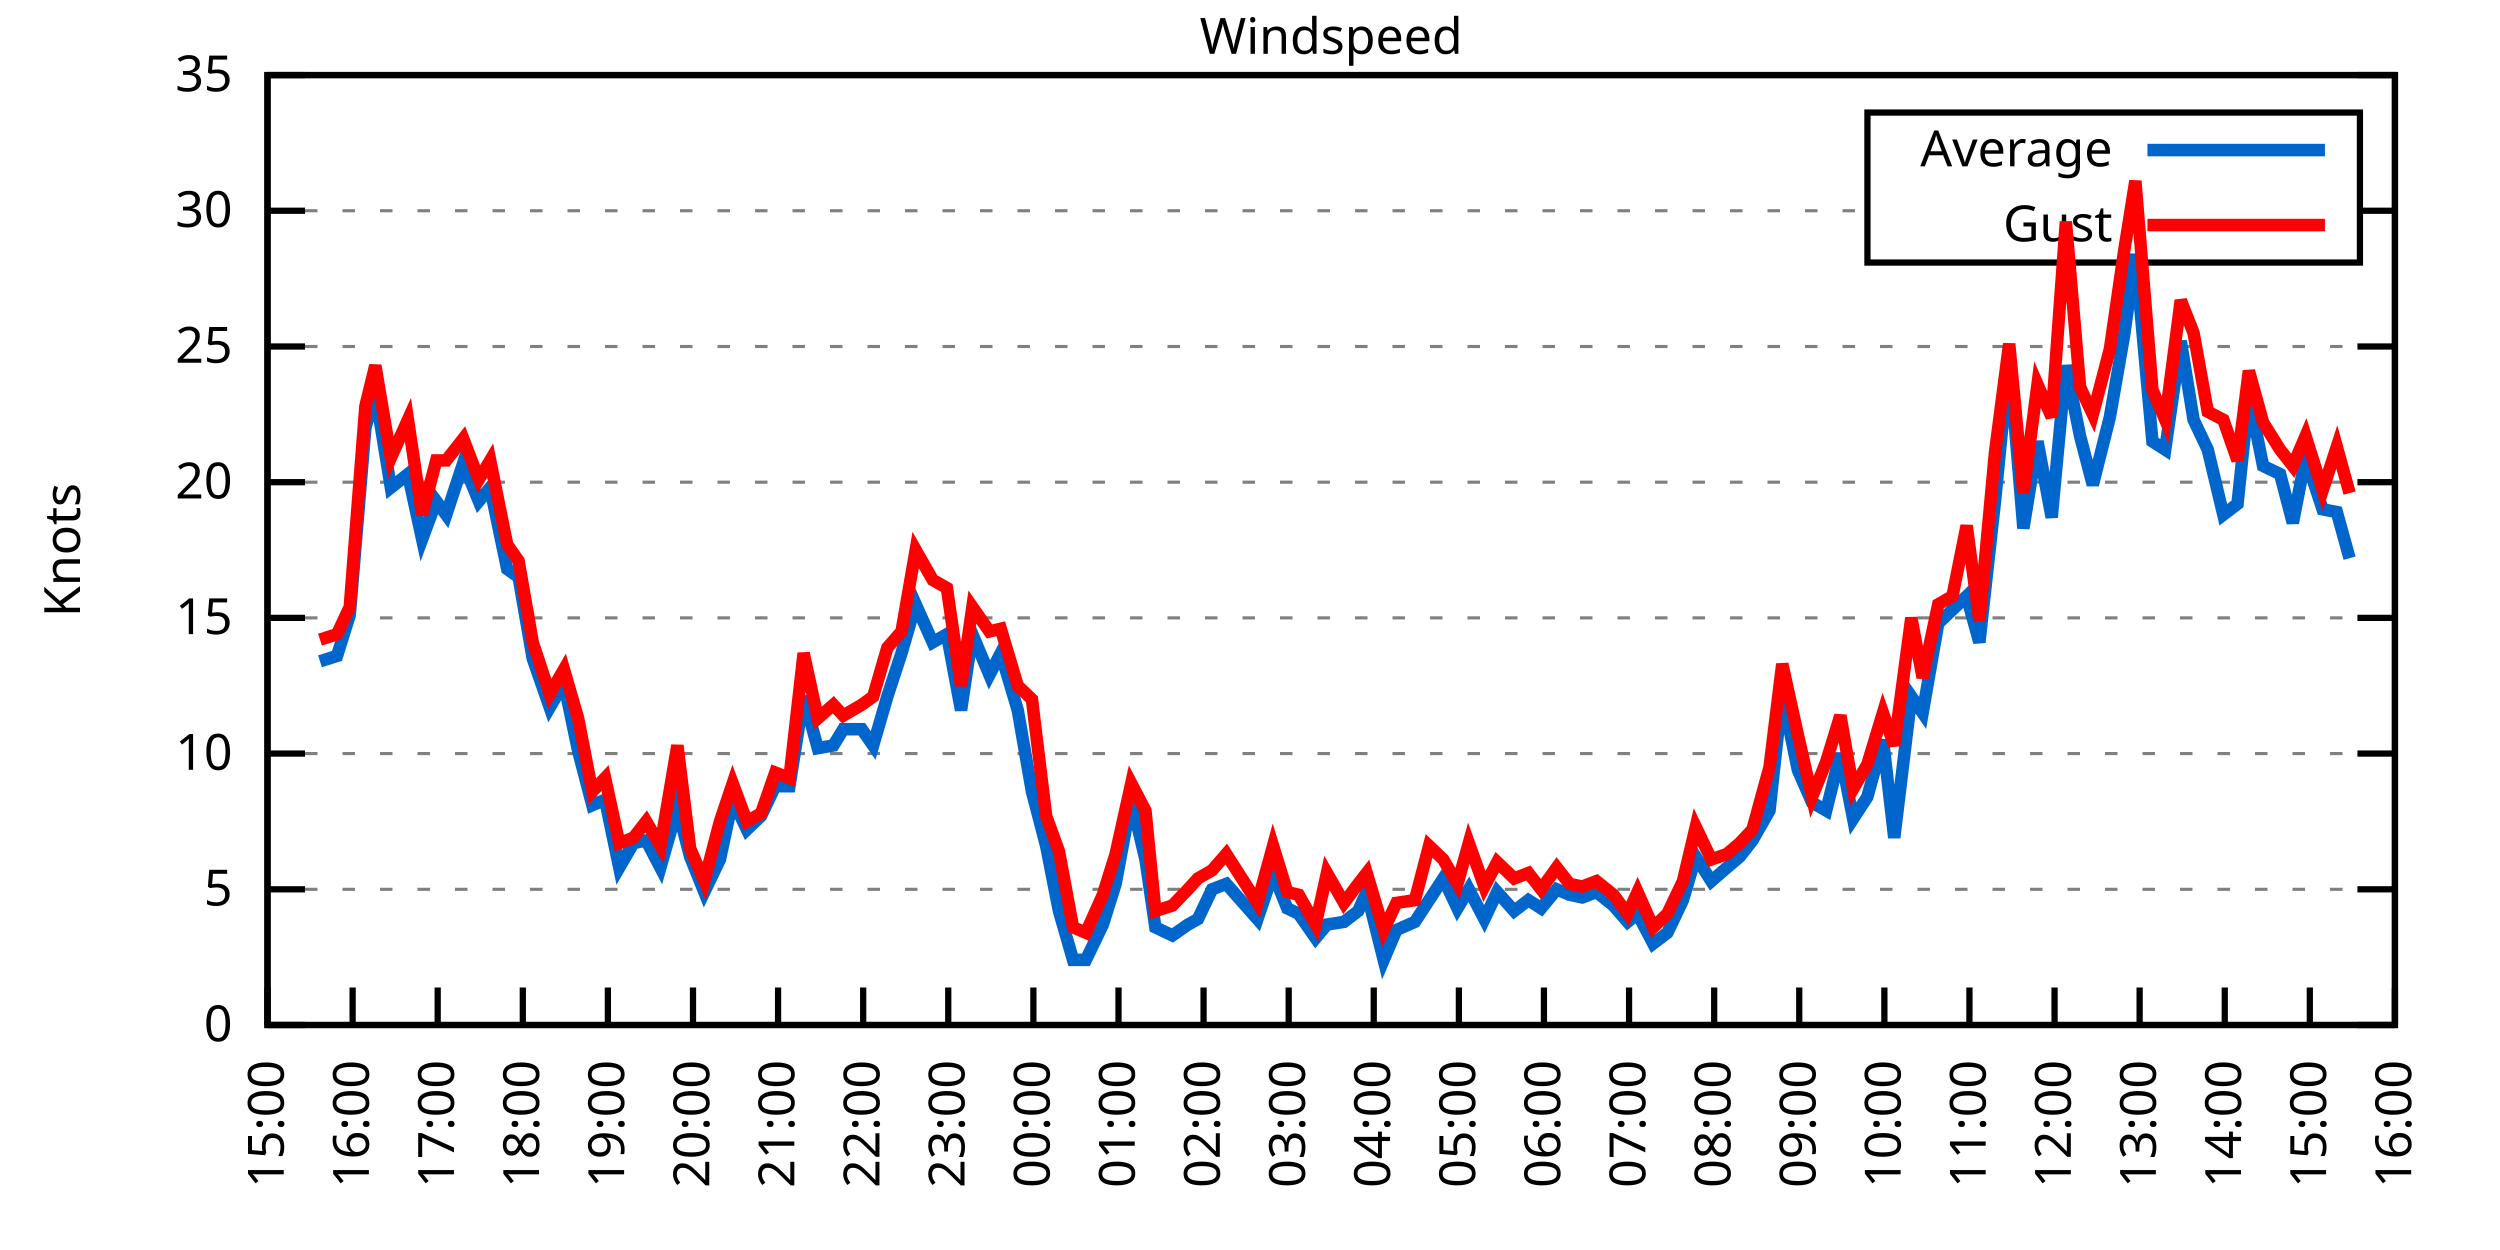
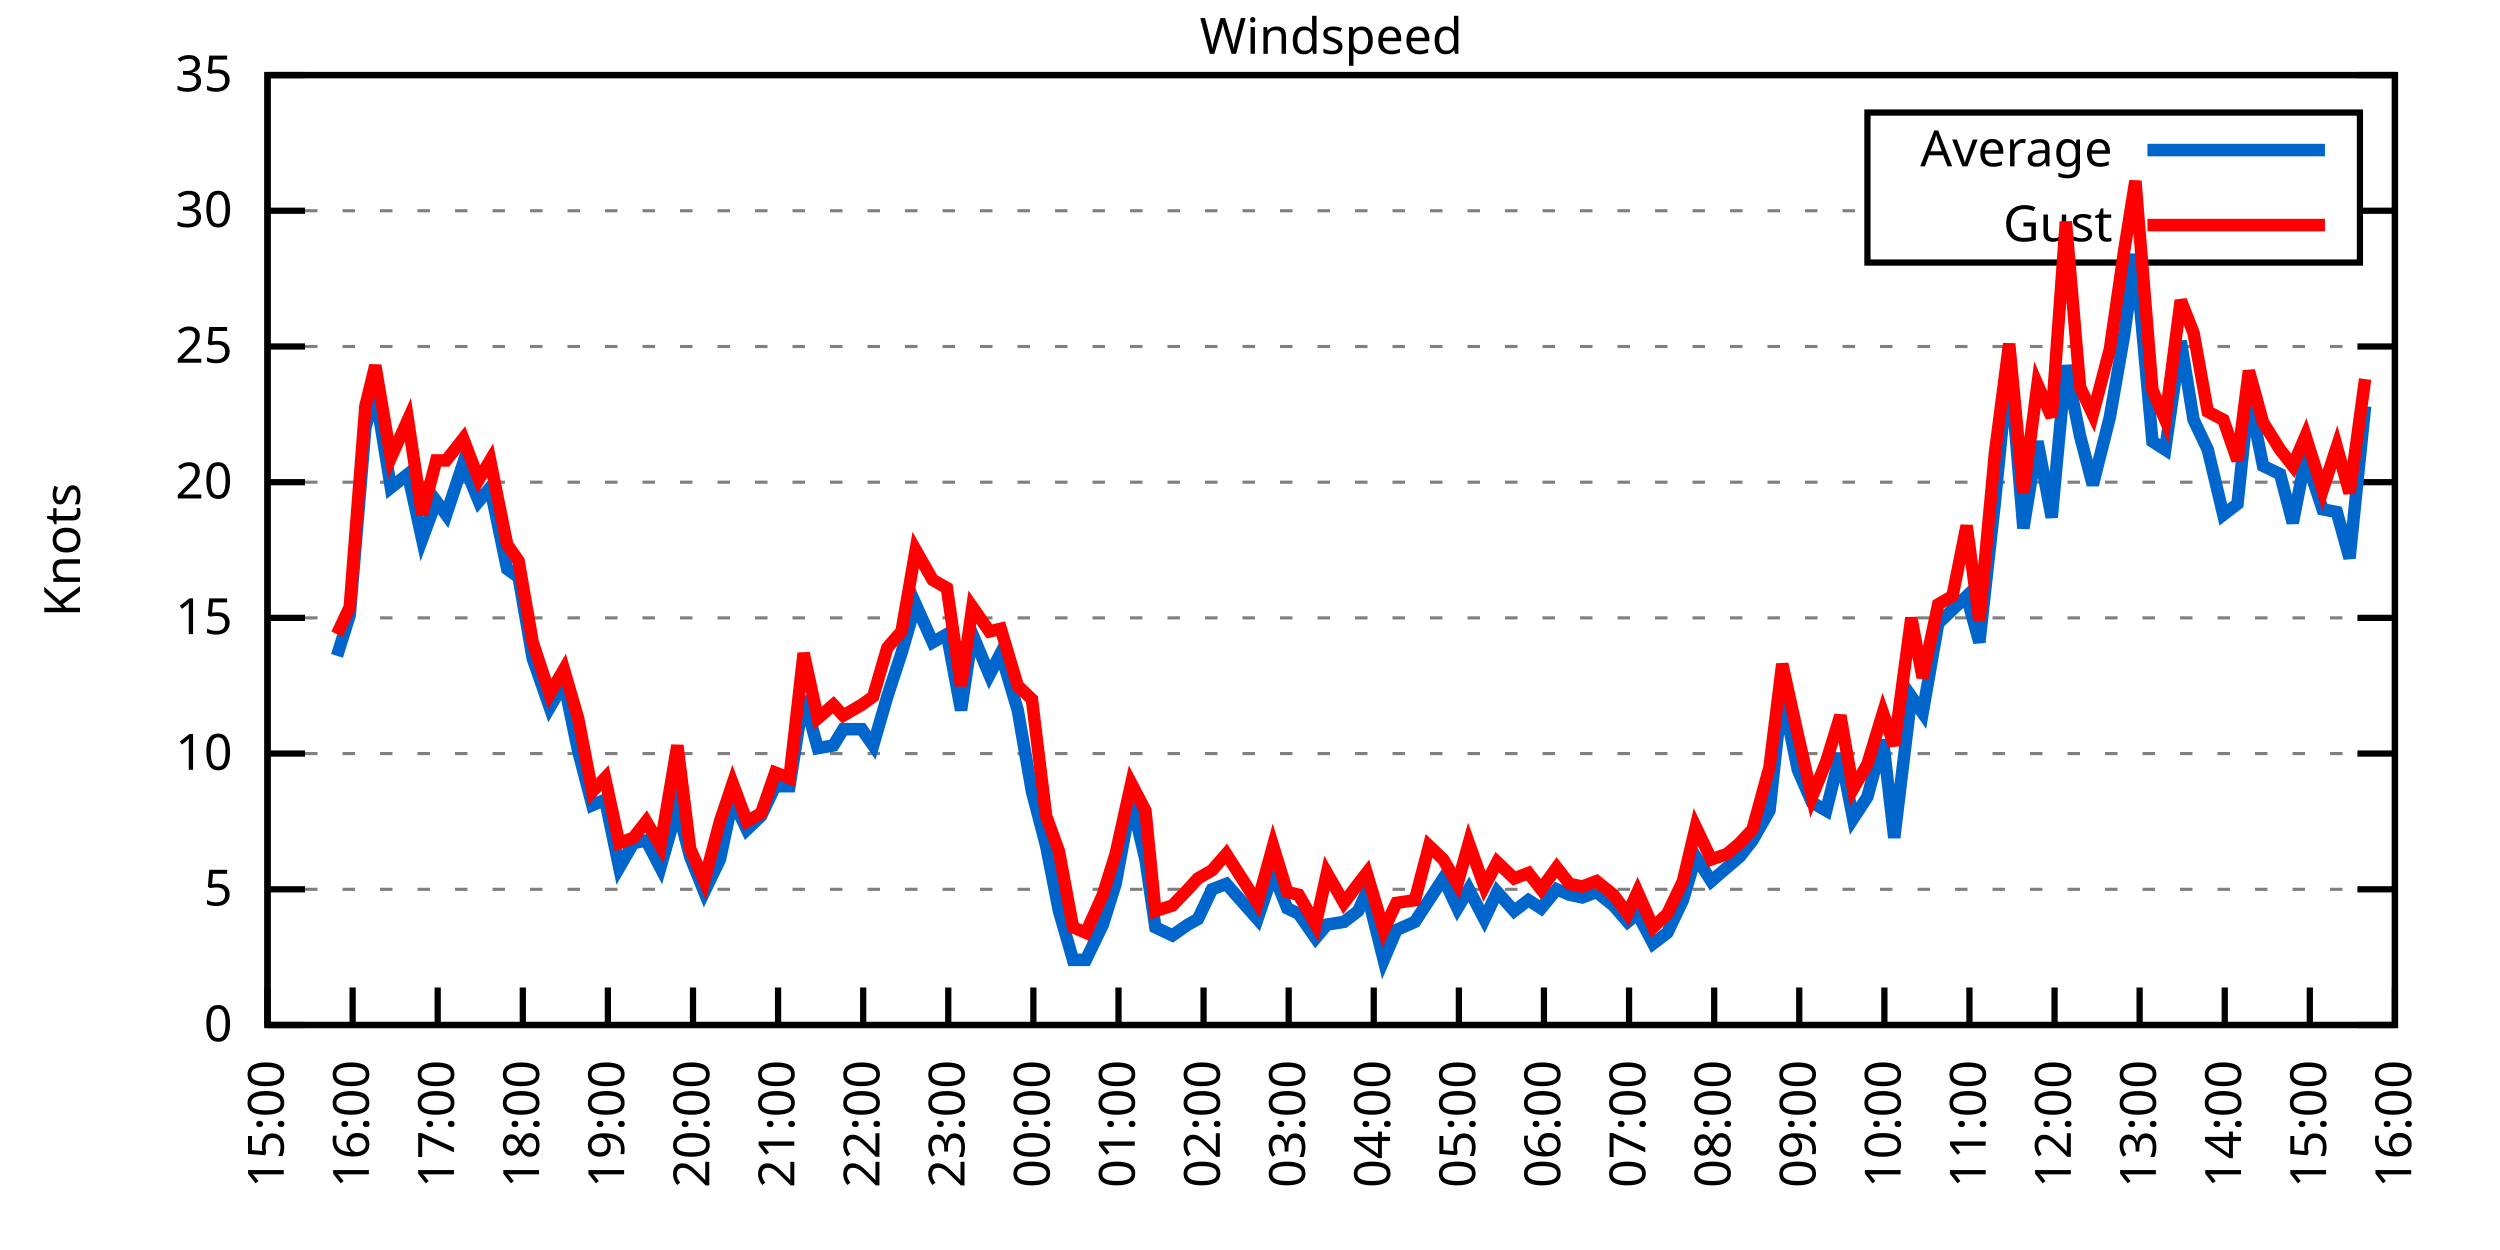
<svg xmlns="http://www.w3.org/2000/svg" xmlns:xlink="http://www.w3.org/1999/xlink" width="400" height="200" viewBox="0 0 400 200">
  <g id="gnuplot_canvas">
    <rect x="0" y="0" width="400" height="200" fill="none" />
    <defs>
      <circle id="gpDot" r="0.5" stroke-width="0.5" stroke="currentColor" />
      <path id="gpPt0" stroke-width="0.333" stroke="currentColor" d="M-1,0 h2 M0,-1 v2" />
      <path id="gpPt1" stroke-width="0.333" stroke="currentColor" d="M-1,-1 L1,1 M1,-1 L-1,1" />
      <path id="gpPt2" stroke-width="0.333" stroke="currentColor" d="M-1,0 L1,0 M0,-1 L0,1 M-1,-1 L1,1 M-1,1 L1,-1" />
      <rect id="gpPt3" stroke-width="0.333" stroke="currentColor" x="-1" y="-1" width="2" height="2" />
      <rect id="gpPt4" stroke-width="0.333" stroke="currentColor" fill="currentColor" x="-1" y="-1" width="2" height="2" />
      <circle id="gpPt5" stroke-width="0.333" stroke="currentColor" cx="0" cy="0" r="1" />
      <use xlink:href="#gpPt5" id="gpPt6" fill="currentColor" stroke="none" />
      <path id="gpPt7" stroke-width="0.333" stroke="currentColor" d="M0,-1.33 L-1.33,0.67 L1.33,0.67 z" />
      <use xlink:href="#gpPt7" id="gpPt8" fill="currentColor" stroke="none" />
      <use xlink:href="#gpPt7" id="gpPt9" stroke="currentColor" transform="rotate(180)" />
      <use xlink:href="#gpPt9" id="gpPt10" fill="currentColor" stroke="none" />
      <use xlink:href="#gpPt3" id="gpPt11" stroke="currentColor" transform="rotate(45)" />
      <use xlink:href="#gpPt11" id="gpPt12" fill="currentColor" stroke="none" />
      <path id="gpPt13" stroke-width="0.333" stroke="currentColor" d="M0,1.330 L1.265,0.411 L0.782,-1.067 L-0.782,-1.076 L-1.265,0.411 z" />
      <use xlink:href="#gpPt13" id="gpPt14" fill="currentColor" stroke="none" />
      <filter id="textbox" filterUnits="objectBoundingBox" x="0" y="0" height="1" width="1">
        <feFlood flood-color="white" flood-opacity="1" result="bgnd" />
        <feComposite in="SourceGraphic" in2="bgnd" operator="atop" />
      </filter>
      <filter id="greybox" filterUnits="objectBoundingBox" x="0" y="0" height="1" width="1">
        <feFlood flood-color="lightgrey" flood-opacity="1" result="grey" />
        <feComposite in="SourceGraphic" in2="grey" operator="atop" />
      </filter>
    </defs>
    <g fill="none" color="white" stroke="currentColor" stroke-width="1.00" stroke-linecap="butt" stroke-linejoin="miter">
</g>
    <g fill="none" color="black" stroke="currentColor" stroke-width="1.00" stroke-linecap="butt" stroke-linejoin="miter">
      <g stroke="none" shape-rendering="crispEdges">
        <polygon fill="rgb(255, 255, 255)" points="42.80,164.00 383.18,164.00 383.18,12.02 42.80,12.02 " />
      </g>
    </g>
    <g fill="none" color="black" stroke="currentColor" stroke-width="1.00" stroke-linecap="butt" stroke-linejoin="miter">
</g>
    <g fill="none" color="black" stroke="black" stroke-width="0.50" stroke-linecap="butt" stroke-linejoin="miter">
</g>
    <g fill="none" color="gray" stroke="currentColor" stroke-width="0.50" stroke-linecap="butt" stroke-linejoin="miter">
      <path stroke="gray" stroke-dasharray="2,4" class="gridline" d="M42.80,164.00 L383.19,164.00  " />
    </g>
    <g fill="none" color="gray" stroke="gray" stroke-width="1.00" stroke-linecap="butt" stroke-linejoin="miter">
</g>
    <g fill="none" color="black" stroke="currentColor" stroke-width="1.00" stroke-linecap="butt" stroke-linejoin="miter">
      <path stroke="black" d="M42.80,164.00 L48.80,164.00 M383.19,164.00 L377.19,164.00  " />
      <g transform="translate(37.20,166.60)" stroke="none" fill="black" font-family="Sans" font-size="8.00" text-anchor="end">
        <text>
          <tspan font-family="Sans"> 0</tspan>
        </text>
      </g>
    </g>
    <g fill="none" color="black" stroke="currentColor" stroke-width="1.00" stroke-linecap="butt" stroke-linejoin="miter">
</g>
    <g fill="none" color="black" stroke="black" stroke-width="0.50" stroke-linecap="butt" stroke-linejoin="miter">
</g>
    <g fill="none" color="gray" stroke="currentColor" stroke-width="0.50" stroke-linecap="butt" stroke-linejoin="miter">
      <path stroke="gray" stroke-dasharray="2,4" class="gridline" d="M42.80,142.29 L383.19,142.29  " />
    </g>
    <g fill="none" color="gray" stroke="gray" stroke-width="1.00" stroke-linecap="butt" stroke-linejoin="miter">
</g>
    <g fill="none" color="black" stroke="currentColor" stroke-width="1.00" stroke-linecap="butt" stroke-linejoin="miter">
      <path stroke="black" d="M42.80,142.29 L48.80,142.29 M383.19,142.29 L377.19,142.29  " />
      <g transform="translate(37.20,144.89)" stroke="none" fill="black" font-family="Sans" font-size="8.00" text-anchor="end">
        <text>
          <tspan font-family="Sans"> 5</tspan>
        </text>
      </g>
    </g>
    <g fill="none" color="black" stroke="currentColor" stroke-width="1.00" stroke-linecap="butt" stroke-linejoin="miter">
</g>
    <g fill="none" color="black" stroke="black" stroke-width="0.50" stroke-linecap="butt" stroke-linejoin="miter">
</g>
    <g fill="none" color="gray" stroke="currentColor" stroke-width="0.50" stroke-linecap="butt" stroke-linejoin="miter">
      <path stroke="gray" stroke-dasharray="2,4" class="gridline" d="M42.80,120.57 L383.19,120.57  " />
    </g>
    <g fill="none" color="gray" stroke="gray" stroke-width="1.00" stroke-linecap="butt" stroke-linejoin="miter">
</g>
    <g fill="none" color="black" stroke="currentColor" stroke-width="1.00" stroke-linecap="butt" stroke-linejoin="miter">
      <path stroke="black" d="M42.80,120.57 L48.80,120.57 M383.19,120.57 L377.19,120.57  " />
      <g transform="translate(37.20,123.17)" stroke="none" fill="black" font-family="Sans" font-size="8.00" text-anchor="end">
        <text>
          <tspan font-family="Sans"> 10</tspan>
        </text>
      </g>
    </g>
    <g fill="none" color="black" stroke="currentColor" stroke-width="1.00" stroke-linecap="butt" stroke-linejoin="miter">
</g>
    <g fill="none" color="black" stroke="black" stroke-width="0.50" stroke-linecap="butt" stroke-linejoin="miter">
</g>
    <g fill="none" color="gray" stroke="currentColor" stroke-width="0.50" stroke-linecap="butt" stroke-linejoin="miter">
      <path stroke="gray" stroke-dasharray="2,4" class="gridline" d="M42.80,98.86 L383.19,98.86  " />
    </g>
    <g fill="none" color="gray" stroke="gray" stroke-width="1.00" stroke-linecap="butt" stroke-linejoin="miter">
</g>
    <g fill="none" color="black" stroke="currentColor" stroke-width="1.00" stroke-linecap="butt" stroke-linejoin="miter">
      <path stroke="black" d="M42.80,98.86 L48.80,98.86 M383.19,98.86 L377.19,98.86  " />
      <g transform="translate(37.20,101.46)" stroke="none" fill="black" font-family="Sans" font-size="8.00" text-anchor="end">
        <text>
          <tspan font-family="Sans"> 15</tspan>
        </text>
      </g>
    </g>
    <g fill="none" color="black" stroke="currentColor" stroke-width="1.00" stroke-linecap="butt" stroke-linejoin="miter">
</g>
    <g fill="none" color="black" stroke="black" stroke-width="0.50" stroke-linecap="butt" stroke-linejoin="miter">
</g>
    <g fill="none" color="gray" stroke="currentColor" stroke-width="0.50" stroke-linecap="butt" stroke-linejoin="miter">
      <path stroke="gray" stroke-dasharray="2,4" class="gridline" d="M42.80,77.15 L383.19,77.15  " />
    </g>
    <g fill="none" color="gray" stroke="gray" stroke-width="1.00" stroke-linecap="butt" stroke-linejoin="miter">
</g>
    <g fill="none" color="black" stroke="currentColor" stroke-width="1.00" stroke-linecap="butt" stroke-linejoin="miter">
      <path stroke="black" d="M42.80,77.15 L48.80,77.15 M383.19,77.15 L377.19,77.15  " />
      <g transform="translate(37.20,79.75)" stroke="none" fill="black" font-family="Sans" font-size="8.00" text-anchor="end">
        <text>
          <tspan font-family="Sans"> 20</tspan>
        </text>
      </g>
    </g>
    <g fill="none" color="black" stroke="currentColor" stroke-width="1.00" stroke-linecap="butt" stroke-linejoin="miter">
</g>
    <g fill="none" color="black" stroke="black" stroke-width="0.50" stroke-linecap="butt" stroke-linejoin="miter">
</g>
    <g fill="none" color="gray" stroke="currentColor" stroke-width="0.50" stroke-linecap="butt" stroke-linejoin="miter">
      <path stroke="gray" stroke-dasharray="2,4" class="gridline" d="M42.80,55.44 L383.19,55.44  " />
    </g>
    <g fill="none" color="gray" stroke="gray" stroke-width="1.00" stroke-linecap="butt" stroke-linejoin="miter">
</g>
    <g fill="none" color="black" stroke="currentColor" stroke-width="1.00" stroke-linecap="butt" stroke-linejoin="miter">
      <path stroke="black" d="M42.80,55.44 L48.80,55.44 M383.19,55.44 L377.19,55.44  " />
      <g transform="translate(37.20,58.04)" stroke="none" fill="black" font-family="Sans" font-size="8.00" text-anchor="end">
        <text>
          <tspan font-family="Sans"> 25</tspan>
        </text>
      </g>
    </g>
    <g fill="none" color="black" stroke="currentColor" stroke-width="1.00" stroke-linecap="butt" stroke-linejoin="miter">
</g>
    <g fill="none" color="black" stroke="black" stroke-width="0.50" stroke-linecap="butt" stroke-linejoin="miter">
</g>
    <g fill="none" color="gray" stroke="currentColor" stroke-width="0.50" stroke-linecap="butt" stroke-linejoin="miter">
      <path stroke="gray" stroke-dasharray="2,4" class="gridline" d="M42.80,33.72 L298.79,33.72 M377.59,33.72 L383.19,33.72  " />
    </g>
    <g fill="none" color="gray" stroke="gray" stroke-width="1.00" stroke-linecap="butt" stroke-linejoin="miter">
</g>
    <g fill="none" color="black" stroke="currentColor" stroke-width="1.00" stroke-linecap="butt" stroke-linejoin="miter">
      <path stroke="black" d="M42.80,33.72 L48.80,33.72 M383.19,33.72 L377.19,33.72  " />
      <g transform="translate(37.20,36.32)" stroke="none" fill="black" font-family="Sans" font-size="8.00" text-anchor="end">
        <text>
          <tspan font-family="Sans"> 30</tspan>
        </text>
      </g>
    </g>
    <g fill="none" color="black" stroke="currentColor" stroke-width="1.00" stroke-linecap="butt" stroke-linejoin="miter">
</g>
    <g fill="none" color="black" stroke="black" stroke-width="0.50" stroke-linecap="butt" stroke-linejoin="miter">
</g>
    <g fill="none" color="gray" stroke="currentColor" stroke-width="0.50" stroke-linecap="butt" stroke-linejoin="miter">
      <path stroke="gray" stroke-dasharray="2,4" class="gridline" d="M42.80,12.01 L383.19,12.01  " />
    </g>
    <g fill="none" color="gray" stroke="gray" stroke-width="1.00" stroke-linecap="butt" stroke-linejoin="miter">
</g>
    <g fill="none" color="black" stroke="currentColor" stroke-width="1.00" stroke-linecap="butt" stroke-linejoin="miter">
      <path stroke="black" d="M42.80,12.01 L48.80,12.01 M383.19,12.01 L377.19,12.01  " />
      <g transform="translate(37.20,14.61)" stroke="none" fill="black" font-family="Sans" font-size="8.00" text-anchor="end">
        <text>
          <tspan font-family="Sans"> 35</tspan>
        </text>
      </g>
    </g>
    <g fill="none" color="black" stroke="currentColor" stroke-width="1.00" stroke-linecap="butt" stroke-linejoin="miter">
      <path stroke="black" d="M42.80,164.00 L42.80,158.00  " />
      <g transform="translate(45.40,169.60) rotate(270.00)" stroke="none" fill="black" font-family="Sans" font-size="8.00" text-anchor="end">
        <text>
          <tspan font-family="Sans">15:00</tspan>
        </text>
      </g>
    </g>
    <g fill="none" color="black" stroke="currentColor" stroke-width="1.00" stroke-linecap="butt" stroke-linejoin="miter">
      <path stroke="black" d="M56.42,164.00 L56.42,158.00  " />
      <g transform="translate(59.02,169.60) rotate(270.00)" stroke="none" fill="black" font-family="Sans" font-size="8.00" text-anchor="end">
        <text>
          <tspan font-family="Sans">16:00</tspan>
        </text>
      </g>
    </g>
    <g fill="none" color="black" stroke="currentColor" stroke-width="1.00" stroke-linecap="butt" stroke-linejoin="miter">
      <path stroke="black" d="M70.03,164.00 L70.03,158.00  " />
      <g transform="translate(72.63,169.60) rotate(270.00)" stroke="none" fill="black" font-family="Sans" font-size="8.00" text-anchor="end">
        <text>
          <tspan font-family="Sans">17:00</tspan>
        </text>
      </g>
    </g>
    <g fill="none" color="black" stroke="currentColor" stroke-width="1.00" stroke-linecap="butt" stroke-linejoin="miter">
      <path stroke="black" d="M83.65,164.00 L83.65,158.00  " />
      <g transform="translate(86.25,169.60) rotate(270.00)" stroke="none" fill="black" font-family="Sans" font-size="8.00" text-anchor="end">
        <text>
          <tspan font-family="Sans">18:00</tspan>
        </text>
      </g>
    </g>
    <g fill="none" color="black" stroke="currentColor" stroke-width="1.00" stroke-linecap="butt" stroke-linejoin="miter">
      <path stroke="black" d="M97.26,164.00 L97.26,158.00  " />
      <g transform="translate(99.86,169.60) rotate(270.00)" stroke="none" fill="black" font-family="Sans" font-size="8.00" text-anchor="end">
        <text>
          <tspan font-family="Sans">19:00</tspan>
        </text>
      </g>
    </g>
    <g fill="none" color="black" stroke="currentColor" stroke-width="1.00" stroke-linecap="butt" stroke-linejoin="miter">
      <path stroke="black" d="M110.88,164.00 L110.88,158.00  " />
      <g transform="translate(113.48,169.60) rotate(270.00)" stroke="none" fill="black" font-family="Sans" font-size="8.00" text-anchor="end">
        <text>
          <tspan font-family="Sans">20:00</tspan>
        </text>
      </g>
    </g>
    <g fill="none" color="black" stroke="currentColor" stroke-width="1.00" stroke-linecap="butt" stroke-linejoin="miter">
      <path stroke="black" d="M124.49,164.00 L124.49,158.00  " />
      <g transform="translate(127.09,169.60) rotate(270.00)" stroke="none" fill="black" font-family="Sans" font-size="8.00" text-anchor="end">
        <text>
          <tspan font-family="Sans">21:00</tspan>
        </text>
      </g>
    </g>
    <g fill="none" color="black" stroke="currentColor" stroke-width="1.00" stroke-linecap="butt" stroke-linejoin="miter">
      <path stroke="black" d="M138.11,164.00 L138.11,158.00  " />
      <g transform="translate(140.71,169.60) rotate(270.00)" stroke="none" fill="black" font-family="Sans" font-size="8.00" text-anchor="end">
        <text>
          <tspan font-family="Sans">22:00</tspan>
        </text>
      </g>
    </g>
    <g fill="none" color="black" stroke="currentColor" stroke-width="1.00" stroke-linecap="butt" stroke-linejoin="miter">
      <path stroke="black" d="M151.72,164.00 L151.72,158.00  " />
      <g transform="translate(154.32,169.60) rotate(270.00)" stroke="none" fill="black" font-family="Sans" font-size="8.00" text-anchor="end">
        <text>
          <tspan font-family="Sans">23:00</tspan>
        </text>
      </g>
    </g>
    <g fill="none" color="black" stroke="currentColor" stroke-width="1.00" stroke-linecap="butt" stroke-linejoin="miter">
      <path stroke="black" d="M165.34,164.00 L165.34,158.00  " />
      <g transform="translate(167.94,169.60) rotate(270.00)" stroke="none" fill="black" font-family="Sans" font-size="8.00" text-anchor="end">
        <text>
          <tspan font-family="Sans">00:00</tspan>
        </text>
      </g>
    </g>
    <g fill="none" color="black" stroke="currentColor" stroke-width="1.00" stroke-linecap="butt" stroke-linejoin="miter">
      <path stroke="black" d="M178.96,164.00 L178.96,158.00  " />
      <g transform="translate(181.56,169.60) rotate(270.00)" stroke="none" fill="black" font-family="Sans" font-size="8.00" text-anchor="end">
        <text>
          <tspan font-family="Sans">01:00</tspan>
        </text>
      </g>
    </g>
    <g fill="none" color="black" stroke="currentColor" stroke-width="1.00" stroke-linecap="butt" stroke-linejoin="miter">
      <path stroke="black" d="M192.57,164.00 L192.57,158.00  " />
      <g transform="translate(195.17,169.60) rotate(270.00)" stroke="none" fill="black" font-family="Sans" font-size="8.00" text-anchor="end">
        <text>
          <tspan font-family="Sans">02:00</tspan>
        </text>
      </g>
    </g>
    <g fill="none" color="black" stroke="currentColor" stroke-width="1.00" stroke-linecap="butt" stroke-linejoin="miter">
      <path stroke="black" d="M206.19,164.00 L206.19,158.00  " />
      <g transform="translate(208.79,169.60) rotate(270.00)" stroke="none" fill="black" font-family="Sans" font-size="8.00" text-anchor="end">
        <text>
          <tspan font-family="Sans">03:00</tspan>
        </text>
      </g>
    </g>
    <g fill="none" color="black" stroke="currentColor" stroke-width="1.00" stroke-linecap="butt" stroke-linejoin="miter">
      <path stroke="black" d="M219.80,164.00 L219.80,158.00  " />
      <g transform="translate(222.40,169.60) rotate(270.00)" stroke="none" fill="black" font-family="Sans" font-size="8.00" text-anchor="end">
        <text>
          <tspan font-family="Sans">04:00</tspan>
        </text>
      </g>
    </g>
    <g fill="none" color="black" stroke="currentColor" stroke-width="1.00" stroke-linecap="butt" stroke-linejoin="miter">
      <path stroke="black" d="M233.42,164.00 L233.42,158.00  " />
      <g transform="translate(236.02,169.60) rotate(270.00)" stroke="none" fill="black" font-family="Sans" font-size="8.00" text-anchor="end">
        <text>
          <tspan font-family="Sans">05:00</tspan>
        </text>
      </g>
    </g>
    <g fill="none" color="black" stroke="currentColor" stroke-width="1.00" stroke-linecap="butt" stroke-linejoin="miter">
      <path stroke="black" d="M247.03,164.00 L247.03,158.00  " />
      <g transform="translate(249.63,169.60) rotate(270.00)" stroke="none" fill="black" font-family="Sans" font-size="8.00" text-anchor="end">
        <text>
          <tspan font-family="Sans">06:00</tspan>
        </text>
      </g>
    </g>
    <g fill="none" color="black" stroke="currentColor" stroke-width="1.00" stroke-linecap="butt" stroke-linejoin="miter">
      <path stroke="black" d="M260.65,164.00 L260.65,158.00  " />
      <g transform="translate(263.25,169.60) rotate(270.00)" stroke="none" fill="black" font-family="Sans" font-size="8.00" text-anchor="end">
        <text>
          <tspan font-family="Sans">07:00</tspan>
        </text>
      </g>
    </g>
    <g fill="none" color="black" stroke="currentColor" stroke-width="1.00" stroke-linecap="butt" stroke-linejoin="miter">
      <path stroke="black" d="M274.27,164.00 L274.27,158.00  " />
      <g transform="translate(276.87,169.60) rotate(270.00)" stroke="none" fill="black" font-family="Sans" font-size="8.00" text-anchor="end">
        <text>
          <tspan font-family="Sans">08:00</tspan>
        </text>
      </g>
    </g>
    <g fill="none" color="black" stroke="currentColor" stroke-width="1.00" stroke-linecap="butt" stroke-linejoin="miter">
      <path stroke="black" d="M287.88,164.00 L287.88,158.00  " />
      <g transform="translate(290.48,169.60) rotate(270.00)" stroke="none" fill="black" font-family="Sans" font-size="8.00" text-anchor="end">
        <text>
          <tspan font-family="Sans">09:00</tspan>
        </text>
      </g>
    </g>
    <g fill="none" color="black" stroke="currentColor" stroke-width="1.00" stroke-linecap="butt" stroke-linejoin="miter">
      <path stroke="black" d="M301.50,164.00 L301.50,158.00  " />
      <g transform="translate(304.10,169.60) rotate(270.00)" stroke="none" fill="black" font-family="Sans" font-size="8.00" text-anchor="end">
        <text>
          <tspan font-family="Sans">10:00</tspan>
        </text>
      </g>
    </g>
    <g fill="none" color="black" stroke="currentColor" stroke-width="1.00" stroke-linecap="butt" stroke-linejoin="miter">
      <path stroke="black" d="M315.11,164.00 L315.11,158.00  " />
      <g transform="translate(317.71,169.60) rotate(270.00)" stroke="none" fill="black" font-family="Sans" font-size="8.00" text-anchor="end">
        <text>
          <tspan font-family="Sans">11:00</tspan>
        </text>
      </g>
    </g>
    <g fill="none" color="black" stroke="currentColor" stroke-width="1.00" stroke-linecap="butt" stroke-linejoin="miter">
      <path stroke="black" d="M328.73,164.00 L328.73,158.00  " />
      <g transform="translate(331.33,169.60) rotate(270.00)" stroke="none" fill="black" font-family="Sans" font-size="8.00" text-anchor="end">
        <text>
          <tspan font-family="Sans">12:00</tspan>
        </text>
      </g>
    </g>
    <g fill="none" color="black" stroke="currentColor" stroke-width="1.00" stroke-linecap="butt" stroke-linejoin="miter">
      <path stroke="black" d="M342.34,164.00 L342.34,158.00  " />
      <g transform="translate(344.94,169.60) rotate(270.00)" stroke="none" fill="black" font-family="Sans" font-size="8.00" text-anchor="end">
        <text>
          <tspan font-family="Sans">13:00</tspan>
        </text>
      </g>
    </g>
    <g fill="none" color="black" stroke="currentColor" stroke-width="1.00" stroke-linecap="butt" stroke-linejoin="miter">
      <path stroke="black" d="M355.96,164.00 L355.96,158.00  " />
      <g transform="translate(358.56,169.60) rotate(270.00)" stroke="none" fill="black" font-family="Sans" font-size="8.00" text-anchor="end">
        <text>
          <tspan font-family="Sans">14:00</tspan>
        </text>
      </g>
    </g>
    <g fill="none" color="black" stroke="currentColor" stroke-width="1.00" stroke-linecap="butt" stroke-linejoin="miter">
      <path stroke="black" d="M369.57,164.00 L369.57,158.00  " />
      <g transform="translate(372.17,169.60) rotate(270.00)" stroke="none" fill="black" font-family="Sans" font-size="8.00" text-anchor="end">
        <text>
          <tspan font-family="Sans">15:00</tspan>
        </text>
      </g>
    </g>
    <g fill="none" color="black" stroke="currentColor" stroke-width="1.00" stroke-linecap="butt" stroke-linejoin="miter">
      <path stroke="black" d="M383.19,164.00 L383.19,158.00  " />
      <g transform="translate(385.79,169.60) rotate(270.00)" stroke="none" fill="black" font-family="Sans" font-size="8.00" text-anchor="end">
        <text>
          <tspan font-family="Sans">16:00</tspan>
        </text>
      </g>
    </g>
    <g fill="none" color="black" stroke="currentColor" stroke-width="1.00" stroke-linecap="butt" stroke-linejoin="miter">
</g>
    <g fill="none" color="black" stroke="currentColor" stroke-width="1.00" stroke-linecap="butt" stroke-linejoin="miter">
      <path stroke="black" d="M42.80,12.01 L42.80,164.00 L383.19,164.00 L383.19,12.01 L42.80,12.01 Z  " />
    </g>
    <g fill="none" color="black" stroke="currentColor" stroke-width="1.00" stroke-linecap="butt" stroke-linejoin="miter">
</g>
    <g fill="none" color="black" stroke="currentColor" stroke-width="1.00" stroke-linecap="butt" stroke-linejoin="miter">
      <path stroke="black" d="M298.79,42.01 L298.79,18.01 L377.59,18.01 L377.59,42.01 L298.79,42.01 Z  " />
    </g>
    <g id="Windspeed_plot_1">
      <g fill="none" color="white" stroke="black" stroke-width="2.00" stroke-linecap="butt" stroke-linejoin="miter">
</g>
      <g fill="none" color="black" stroke="currentColor" stroke-width="2.00" stroke-linecap="butt" stroke-linejoin="miter">
        <g transform="translate(337.99,26.61)" stroke="none" fill="black" font-family="Sans" font-size="8.00" text-anchor="end">
          <text>
            <tspan font-family="Sans">Average</tspan>
          </text>
        </g>
      </g>
      <g fill="none" color="black" stroke="currentColor" stroke-width="2.00" stroke-linecap="butt" stroke-linejoin="miter">
-         <path stroke="rgb(  0, 102, 204)" d="M343.59,24.01 L371.99,24.01 M51.20,105.81 L53.92,104.94 L55.96,98.43 L58.46,68.46 L60.05,62.82 L62.54,78.02   L65.27,75.85 L67.54,86.27 L69.80,80.19 L71.39,82.36 L74.12,74.11 L76.61,80.19 L78.43,78.02 L81.15,91.04   L82.97,92.35 L85.24,105.38 L87.96,113.19 L90.23,109.28 L92.50,120.14 L94.77,128.83 L96.81,127.96 L99.08,138.81   L101.35,134.90 L103.39,134.47 L105.66,138.81 L108.38,129.26 L110.42,137.08 L112.69,142.72 L115.19,137.51 L117.23,127.96   L119.50,132.73 L121.77,130.56 L124.04,125.79 L126.31,125.79 L128.58,111.45 L130.85,119.71 L133.34,119.27 L134.93,116.67   L137.88,116.67 L139.70,119.27 L141.97,111.45 L144.24,104.51 L146.51,96.69 L149.23,102.77 L151.50,101.47 L153.77,113.63   L155.58,101.47 L158.31,107.98 L160.12,104.51 L162.84,113.63 L165.11,126.65 L167.38,135.34 L169.43,145.76 L171.69,153.58   L173.74,153.58 L176.46,147.93 L178.50,141.42 L181.00,127.96 L183.27,137.51 L184.86,148.37 L187.58,149.67 L190.08,147.93   L191.66,147.06 L193.93,142.29 L196.20,141.42 L201.19,147.06 L203.69,139.68 L205.96,145.33 L207.78,146.20 L210.50,150.10   L212.31,147.93 L215.04,147.50 L217.31,145.76 L218.67,142.72 L221.39,153.58 L223.43,148.80 L226.38,147.50 L228.65,144.02   L230.92,140.55 L233.19,145.33 L235.01,142.29 L237.50,147.06 L239.55,142.72 L242.27,145.76 L244.54,144.02 L246.58,145.33   L249.08,142.29 L251.12,143.16 L253.16,143.59 L255.43,142.72 L258.15,144.89 L260.42,147.50 L262.01,146.20 L264.51,150.97   L266.78,149.24 L269.27,144.02 L271.32,137.08 L273.81,140.98 L276.31,138.81 L278.35,137.08 L280.39,134.47 L283.12,129.69   L285.16,111.02 L287.65,123.18 L289.92,128.39 L292.19,129.69 L294.46,120.57 L296.50,131.00 L298.77,127.52 L301.27,118.40   L303.08,134.04 L305.81,111.45 L307.62,114.06 L310.12,99.73 L312.39,97.56 L314.66,95.39 L316.70,102.77 L319.20,80.19   L321.47,57.17 L323.74,84.53 L326.00,70.63 L328.27,82.79 L330.54,58.48 L332.81,69.77 L334.85,77.58 L337.58,66.73   L339.85,53.70 L341.66,40.67 L344.39,70.63 L346.43,71.94 L348.92,54.57 L350.97,67.16 L353.24,71.94 L355.73,82.36   L358.00,80.62 L359.82,63.25 L362.09,74.54 L364.81,75.85 L366.85,83.66 L368.89,73.24 L371.62,81.49 L373.89,81.93   L375.93,89.31  " />
+         <path stroke="rgb(  0, 102, 204)" d="M343.59,24.01 L371.99,24.01 M53.92,104.94 L55.96,98.43 L58.46,68.46 L60.05,62.82 L62.54,78.02 L65.27,75.85   L67.54,86.27 L69.80,80.19 L71.39,82.36 L74.12,74.11 L76.61,80.19 L78.43,78.02 L81.15,91.04 L82.97,92.35   L85.24,105.38 L87.96,113.19 L90.23,109.28 L92.50,120.14 L94.77,128.83 L96.81,127.96 L99.08,138.81 L101.35,134.90   L103.39,134.47 L105.66,138.81 L108.38,129.26 L110.42,137.08 L112.69,142.72 L115.19,137.51 L117.23,127.96 L119.50,132.73   L121.77,130.56 L124.04,125.79 L126.31,125.79 L128.58,111.45 L130.85,119.71 L133.34,119.27 L134.93,116.67 L137.88,116.67   L139.70,119.27 L141.97,111.45 L144.24,104.51 L146.51,96.69 L149.23,102.77 L151.50,101.47 L153.77,113.63 L155.58,101.47   L158.31,107.98 L160.12,104.51 L162.84,113.63 L165.11,126.65 L167.38,135.34 L169.43,145.76 L171.69,153.58 L173.74,153.58   L176.46,147.93 L178.50,141.42 L181.00,127.96 L183.27,137.51 L184.86,148.37 L187.58,149.67 L190.08,147.93 L191.66,147.06   L193.93,142.29 L196.20,141.42 L201.19,147.06 L203.69,139.68 L205.96,145.33 L207.78,146.20 L210.50,150.10 L212.31,147.93   L215.04,147.50 L217.31,145.76 L218.67,142.72 L221.39,153.58 L223.43,148.80 L226.38,147.50 L228.65,144.02 L230.92,140.55   L233.19,145.33 L235.01,142.29 L237.50,147.06 L239.55,142.72 L242.27,145.76 L244.54,144.02 L246.58,145.33 L249.08,142.29   L251.12,143.16 L253.16,143.59 L255.43,142.72 L258.15,144.89 L260.42,147.50 L262.01,146.20 L264.51,150.97 L266.78,149.24   L269.27,144.02 L271.32,137.08 L273.81,140.98 L276.31,138.81 L278.35,137.08 L280.39,134.47 L283.12,129.69 L285.16,111.02   L287.65,123.18 L289.92,128.39 L292.19,129.69 L294.46,120.57 L296.50,131.00 L298.77,127.52 L301.27,118.40 L303.08,134.04   L305.81,111.45 L307.62,114.06 L310.12,99.73 L312.39,97.56 L314.66,95.39 L316.70,102.77 L319.20,80.19 L321.47,57.17   L323.74,84.53 L326.00,70.63 L328.27,82.79 L330.54,58.48 L332.81,69.77 L334.85,77.58 L337.58,66.73 L339.85,53.70   L341.66,40.67 L344.39,70.63 L346.43,71.94 L348.92,54.57 L350.97,67.16 L353.24,71.94 L355.73,82.36 L358.00,80.62   L359.82,63.25 L362.09,74.54 L364.81,75.85 L366.85,83.66 L368.89,73.24 L371.62,81.49 L373.89,81.93 L375.93,89.31   L378.42,64.99  " />
      </g>
    </g>
    <g id="Windspeed_plot_2">
      <g fill="none" color="black" stroke="currentColor" stroke-width="2.00" stroke-linecap="butt" stroke-linejoin="miter">
        <g transform="translate(337.99,38.61)" stroke="none" fill="black" font-family="Sans" font-size="8.00" text-anchor="end">
          <text>
            <tspan font-family="Sans">Gust</tspan>
          </text>
        </g>
      </g>
      <g fill="none" color="black" stroke="currentColor" stroke-width="2.00" stroke-linecap="butt" stroke-linejoin="miter">
-         <path stroke="rgb(255,   0,   0)" d="M343.59,36.01 L371.99,36.01 M51.20,102.34 L53.92,101.47 L55.96,97.12 L58.46,64.99 L60.05,58.48 L62.54,73.24   L65.27,67.16 L67.54,82.36 L69.80,73.67 L71.39,73.67 L74.12,70.20 L76.61,76.71 L78.43,73.67 L81.15,87.14   L82.97,89.74 L85.24,102.77 L87.96,111.02 L90.23,107.11 L92.50,114.93 L94.77,126.65 L96.81,124.48 L99.08,134.90   L101.35,134.04 L103.39,131.43 L105.66,135.34 L108.38,119.27 L110.42,135.77 L112.69,140.98 L115.19,131.43 L117.23,125.35   L119.50,131.43 L121.77,130.13 L124.04,123.61 L126.31,124.48 L128.58,104.51 L130.85,114.93 L133.34,112.76 L134.93,114.49   L137.88,112.76 L139.70,111.45 L141.97,103.64 L144.24,101.03 L146.51,88.00 L149.23,92.78 L151.50,94.08 L153.77,109.72   L155.58,97.12 L158.31,101.03 L160.12,100.60 L162.84,109.72 L165.11,111.89 L167.38,130.56 L169.43,136.21 L171.69,148.37   L173.74,149.24 L176.46,143.16 L178.50,136.64 L181.00,125.35 L183.27,129.69 L184.86,145.76 L187.58,144.89 L190.08,142.29   L191.66,140.55 L193.93,139.25 L196.20,136.64 L201.19,144.46 L203.69,135.34 L205.96,142.72 L207.78,143.16 L210.50,147.93   L212.31,139.68 L215.04,144.46 L217.31,141.42 L218.67,139.68 L221.39,148.80 L223.43,144.46 L226.38,144.02 L228.65,135.34   L230.92,137.51 L233.19,141.42 L235.01,134.90 L237.50,141.85 L239.55,137.94 L242.27,140.55 L244.54,139.68 L246.58,142.29   L249.08,138.81 L251.12,141.42 L253.16,141.85 L255.43,140.98 L258.15,143.16 L260.42,146.20 L262.01,142.72 L264.51,148.37   L266.78,146.20 L269.27,140.98 L271.32,132.30 L273.81,137.51 L276.31,136.64 L278.35,134.90 L280.39,132.73 L283.12,122.75   L285.16,106.24 L287.65,117.53 L289.92,127.52 L292.19,121.88 L294.46,114.49 L296.50,126.22 L298.77,122.31 L301.27,114.06   L303.08,119.27 L305.81,98.86 L307.62,108.42 L310.12,96.69 L312.39,95.39 L314.66,84.10 L316.70,99.30 L319.20,72.37   L321.47,55.00 L323.74,78.89 L326.00,61.52 L328.27,66.73 L330.54,35.46 L332.81,61.95 L334.85,66.29 L337.58,55.87   L339.85,40.24 L341.66,28.95 L344.39,62.38 L346.43,67.16 L348.92,48.05 L350.97,53.26 L353.24,65.86 L355.73,67.16   L358.00,73.67 L359.82,59.34 L362.09,67.59 L364.81,71.94 L366.85,74.54 L368.89,69.77 L371.62,78.45 L373.89,71.50   L375.93,78.89  " />
+         <path stroke="rgb(255,   0,   0)" d="M343.59,36.01 L371.99,36.01 M53.92,101.47 L55.96,97.12 L58.46,64.99 L60.05,58.48 L62.54,73.24 L65.27,67.16   L67.54,82.36 L69.80,73.67 L71.39,73.67 L74.12,70.20 L76.61,76.71 L78.43,73.67 L81.15,87.14 L82.97,89.74   L85.24,102.77 L87.96,111.02 L90.23,107.11 L92.50,114.93 L94.77,126.65 L96.81,124.48 L99.08,134.90 L101.35,134.04   L103.39,131.43 L105.66,135.34 L108.38,119.27 L110.42,135.77 L112.69,140.98 L115.19,131.43 L117.23,125.35 L119.50,131.43   L121.77,130.13 L124.04,123.61 L126.31,124.48 L128.58,104.51 L130.85,114.93 L133.34,112.76 L134.93,114.49 L137.88,112.76   L139.70,111.45 L141.97,103.64 L144.24,101.03 L146.51,88.00 L149.23,92.78 L151.50,94.08 L153.77,109.72 L155.58,97.12   L158.31,101.03 L160.12,100.60 L162.84,109.72 L165.11,111.89 L167.38,130.56 L169.43,136.21 L171.69,148.37 L173.74,149.24   L176.46,143.16 L178.50,136.64 L181.00,125.35 L183.27,129.69 L184.86,145.76 L187.58,144.89 L190.08,142.29 L191.66,140.55   L193.93,139.25 L196.20,136.64 L201.19,144.46 L203.69,135.34 L205.96,142.72 L207.78,143.16 L210.50,147.93 L212.31,139.68   L215.04,144.46 L217.31,141.42 L218.67,139.68 L221.39,148.80 L223.43,144.46 L226.38,144.02 L228.65,135.34 L230.92,137.51   L233.19,141.42 L235.01,134.90 L237.50,141.85 L239.55,137.94 L242.27,140.55 L244.54,139.68 L246.58,142.29 L249.08,138.81   L251.12,141.42 L253.16,141.85 L255.43,140.98 L258.15,143.16 L260.42,146.20 L262.01,142.72 L264.51,148.37 L266.78,146.20   L269.27,140.98 L271.32,132.30 L273.81,137.51 L276.31,136.64 L278.35,134.90 L280.39,132.73 L283.12,122.75 L285.16,106.24   L287.65,117.53 L289.92,127.52 L292.19,121.88 L294.46,114.49 L296.50,126.22 L298.77,122.31 L301.27,114.06 L303.08,119.27   L305.81,98.86 L307.62,108.42 L310.12,96.69 L312.39,95.39 L314.66,84.10 L316.70,99.30 L319.20,72.37 L321.47,55.00   L323.74,78.89 L326.00,61.52 L328.27,66.73 L330.54,35.46 L332.81,61.95 L334.85,66.29 L337.58,55.87 L339.85,40.24   L341.66,28.95 L344.39,62.38 L346.43,67.16 L348.92,48.05 L350.97,53.26 L353.24,65.86 L355.73,67.16 L358.00,73.67   L359.82,59.34 L362.09,67.59 L364.81,71.94 L366.85,74.54 L368.89,69.77 L371.62,78.45 L373.89,71.50 L375.93,78.89   L378.42,60.65  " />
      </g>
    </g>
    <g fill="none" color="black" stroke="currentColor" stroke-width="2.00" stroke-linecap="butt" stroke-linejoin="miter">
</g>
    <g fill="none" color="black" stroke="black" stroke-width="1.00" stroke-linecap="butt" stroke-linejoin="miter">
</g>
    <g fill="none" color="black" stroke="currentColor" stroke-width="1.00" stroke-linecap="butt" stroke-linejoin="miter">
      <path stroke="black" d="M42.80,12.01 L42.80,164.00 L383.19,164.00 L383.19,12.01 L42.80,12.01 Z  " />
      <g transform="translate(12.80,88.01) rotate(270.00)" stroke="none" fill="black" font-family="Sans" font-size="8.00" text-anchor="middle">
        <text>
          <tspan font-family="Sans">Knots</tspan>
        </text>
      </g>
    </g>
    <g fill="none" color="black" stroke="currentColor" stroke-width="1.00" stroke-linecap="butt" stroke-linejoin="miter">
</g>
    <g fill="none" color="black" stroke="currentColor" stroke-width="1.00" stroke-linecap="butt" stroke-linejoin="miter">
      <g transform="translate(212.99,8.61)" stroke="none" fill="black" font-family="Sans" font-size="8.00" text-anchor="middle">
        <text>
          <tspan font-family="Sans">Windspeed</tspan>
        </text>
      </g>
    </g>
    <g fill="none" color="black" stroke="currentColor" stroke-width="1.00" stroke-linecap="butt" stroke-linejoin="miter">
</g>
  </g>
</svg>
